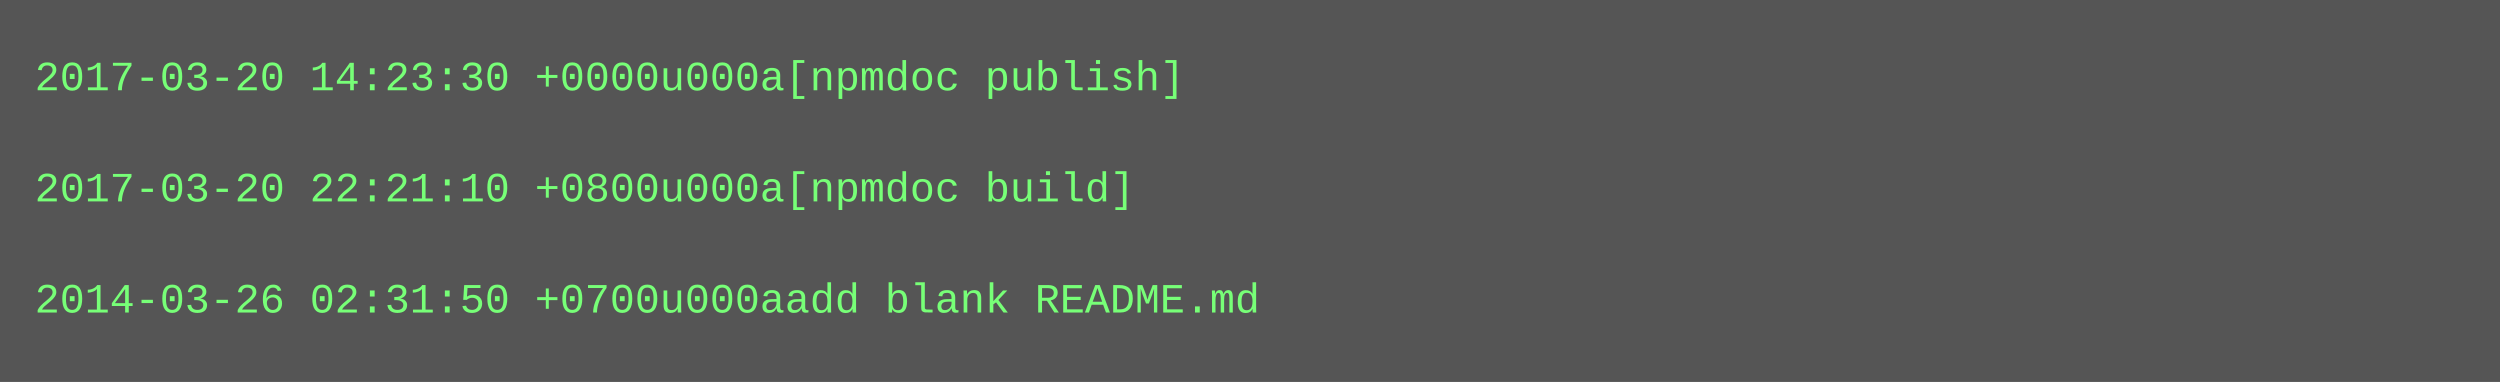
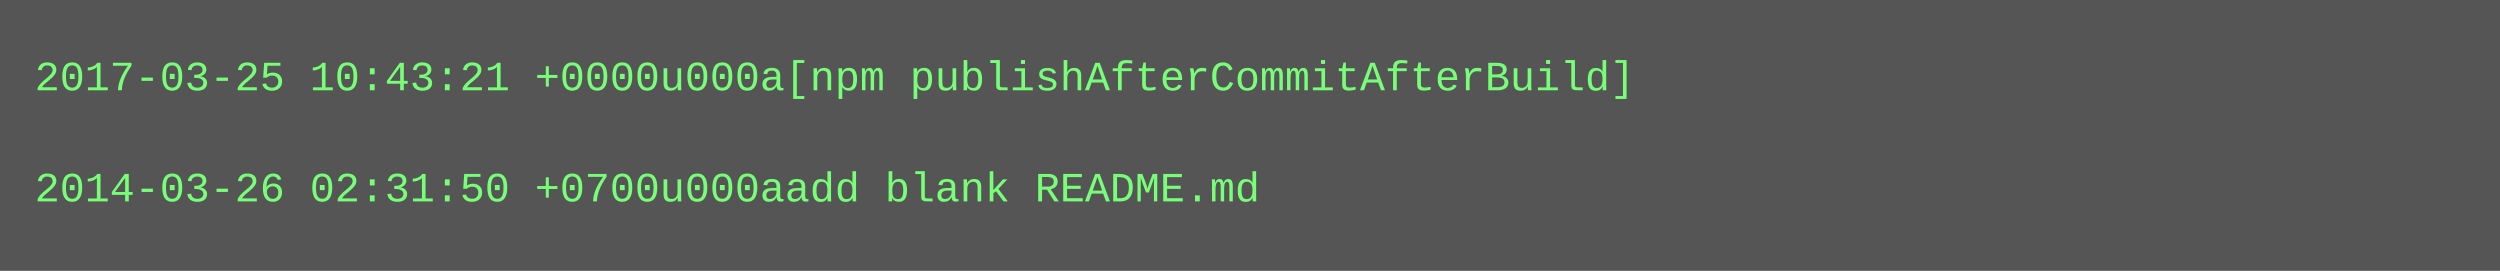
- <svg xmlns="http://www.w3.org/2000/svg" height="110" width="720">
-   <rect height="110" fill="#555" width="720" />
+ <svg xmlns="http://www.w3.org/2000/svg" height="78" width="720">
+   <rect height="78" fill="#555" width="720" />
  <text fill="#7f7" font-family="Courier New" font-size="12" xml:space="preserve">
-     <tspan x="10" y="26">2017-03-20 14:23:30 +0000u000a[npmdoc publish]</tspan>
+     <tspan x="10" y="26">2017-03-25 10:43:21 +0000u000a[npm publishAfterCommitAfterBuild]</tspan>
    <tspan x="10" y="42" />
-     <tspan x="10" y="58">2017-03-20 22:21:10 +0800u000a[npmdoc build]</tspan>
-     <tspan x="10" y="74" />
-     <tspan x="10" y="90">2014-03-26 02:31:50 +0700u000aadd blank README.md</tspan>
+     <tspan x="10" y="58">2014-03-26 02:31:50 +0700u000aadd blank README.md</tspan>
  </text>
</svg>
